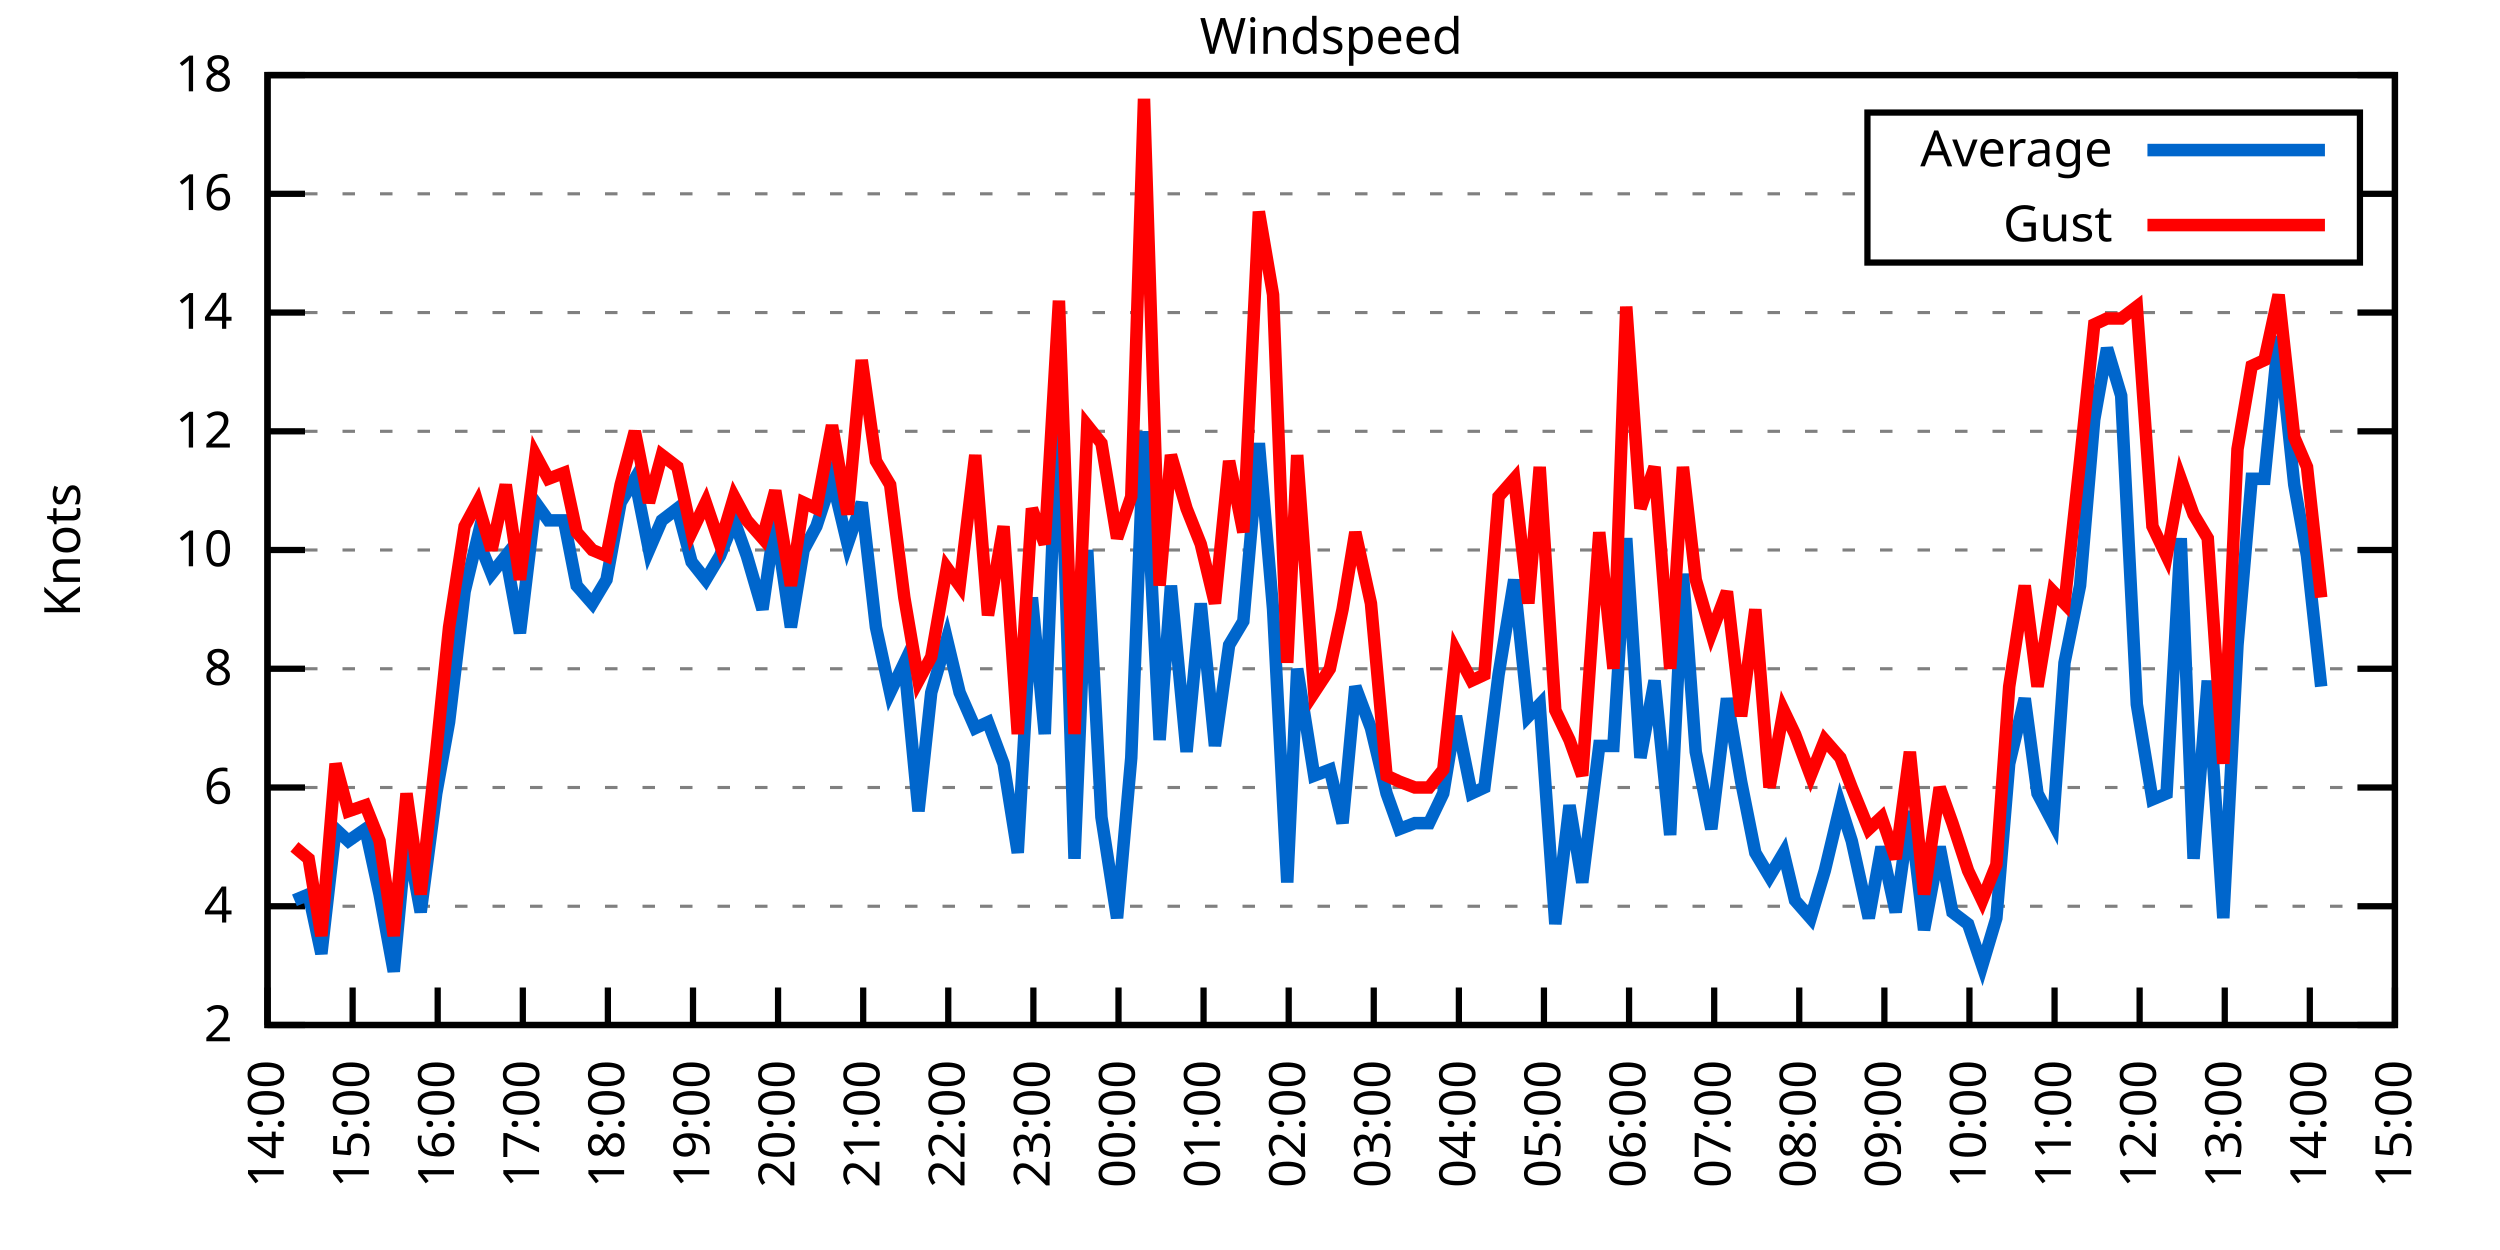
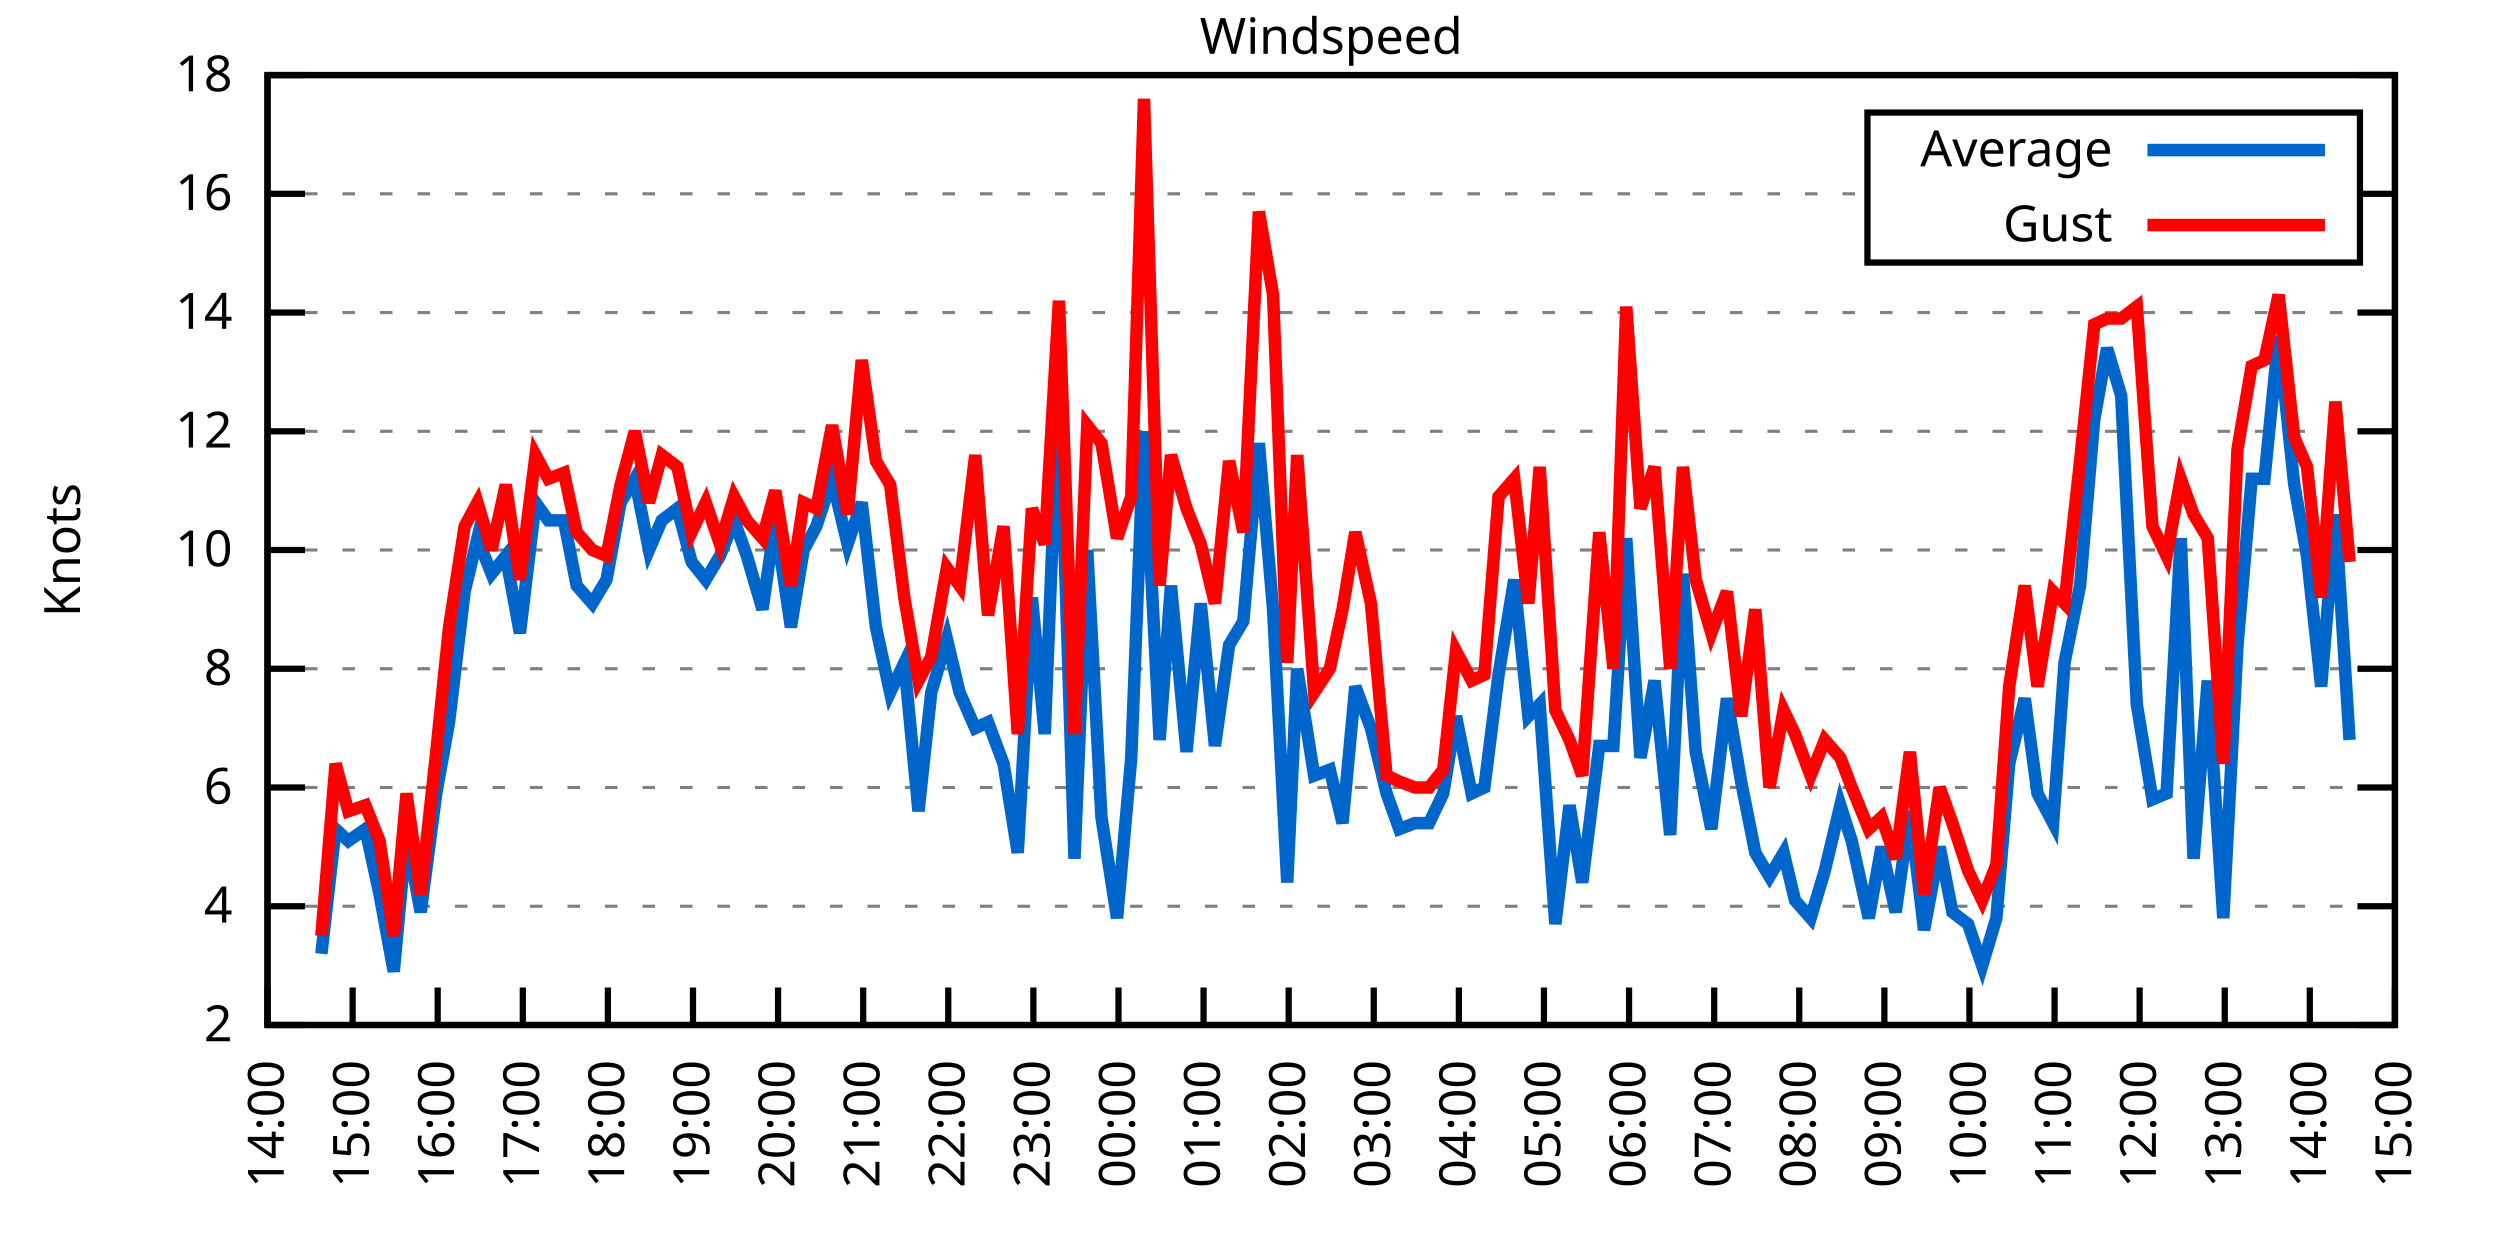
<svg xmlns="http://www.w3.org/2000/svg" xmlns:xlink="http://www.w3.org/1999/xlink" width="400" height="200" viewBox="0 0 400 200">
  <g id="gnuplot_canvas">
    <rect x="0" y="0" width="400" height="200" fill="none" />
    <defs>
      <circle id="gpDot" r="0.5" stroke-width="0.5" stroke="currentColor" />
      <path id="gpPt0" stroke-width="0.333" stroke="currentColor" d="M-1,0 h2 M0,-1 v2" />
      <path id="gpPt1" stroke-width="0.333" stroke="currentColor" d="M-1,-1 L1,1 M1,-1 L-1,1" />
      <path id="gpPt2" stroke-width="0.333" stroke="currentColor" d="M-1,0 L1,0 M0,-1 L0,1 M-1,-1 L1,1 M-1,1 L1,-1" />
      <rect id="gpPt3" stroke-width="0.333" stroke="currentColor" x="-1" y="-1" width="2" height="2" />
      <rect id="gpPt4" stroke-width="0.333" stroke="currentColor" fill="currentColor" x="-1" y="-1" width="2" height="2" />
      <circle id="gpPt5" stroke-width="0.333" stroke="currentColor" cx="0" cy="0" r="1" />
      <use xlink:href="#gpPt5" id="gpPt6" fill="currentColor" stroke="none" />
      <path id="gpPt7" stroke-width="0.333" stroke="currentColor" d="M0,-1.33 L-1.33,0.67 L1.33,0.67 z" />
      <use xlink:href="#gpPt7" id="gpPt8" fill="currentColor" stroke="none" />
      <use xlink:href="#gpPt7" id="gpPt9" stroke="currentColor" transform="rotate(180)" />
      <use xlink:href="#gpPt9" id="gpPt10" fill="currentColor" stroke="none" />
      <use xlink:href="#gpPt3" id="gpPt11" stroke="currentColor" transform="rotate(45)" />
      <use xlink:href="#gpPt11" id="gpPt12" fill="currentColor" stroke="none" />
      <path id="gpPt13" stroke-width="0.333" stroke="currentColor" d="M0,1.330 L1.265,0.411 L0.782,-1.067 L-0.782,-1.076 L-1.265,0.411 z" />
      <use xlink:href="#gpPt13" id="gpPt14" fill="currentColor" stroke="none" />
      <filter id="textbox" filterUnits="objectBoundingBox" x="0" y="0" height="1" width="1">
        <feFlood flood-color="white" flood-opacity="1" result="bgnd" />
        <feComposite in="SourceGraphic" in2="bgnd" operator="atop" />
      </filter>
      <filter id="greybox" filterUnits="objectBoundingBox" x="0" y="0" height="1" width="1">
        <feFlood flood-color="lightgrey" flood-opacity="1" result="grey" />
        <feComposite in="SourceGraphic" in2="grey" operator="atop" />
      </filter>
    </defs>
    <g fill="none" color="white" stroke="currentColor" stroke-width="1.00" stroke-linecap="butt" stroke-linejoin="miter">
</g>
    <g fill="none" color="black" stroke="currentColor" stroke-width="1.00" stroke-linecap="butt" stroke-linejoin="miter">
      <g stroke="none" shape-rendering="crispEdges">
        <polygon fill="rgb(255, 255, 255)" points="42.80,164.00 383.18,164.00 383.18,12.02 42.80,12.02 " />
      </g>
    </g>
    <g fill="none" color="black" stroke="currentColor" stroke-width="1.00" stroke-linecap="butt" stroke-linejoin="miter">
</g>
    <g fill="none" color="black" stroke="black" stroke-width="0.50" stroke-linecap="butt" stroke-linejoin="miter">
</g>
    <g fill="none" color="gray" stroke="currentColor" stroke-width="0.50" stroke-linecap="butt" stroke-linejoin="miter">
      <path stroke="gray" stroke-dasharray="2,4" class="gridline" d="M42.80,164.00 L383.19,164.00  " />
    </g>
    <g fill="none" color="gray" stroke="gray" stroke-width="1.00" stroke-linecap="butt" stroke-linejoin="miter">
</g>
    <g fill="none" color="black" stroke="currentColor" stroke-width="1.00" stroke-linecap="butt" stroke-linejoin="miter">
      <path stroke="black" d="M42.80,164.00 L48.80,164.00 M383.19,164.00 L377.19,164.00  " />
      <g transform="translate(37.20,166.60)" stroke="none" fill="black" font-family="Sans" font-size="8.00" text-anchor="end">
        <text>
          <tspan font-family="Sans"> 2</tspan>
        </text>
      </g>
    </g>
    <g fill="none" color="black" stroke="currentColor" stroke-width="1.00" stroke-linecap="butt" stroke-linejoin="miter">
</g>
    <g fill="none" color="black" stroke="black" stroke-width="0.50" stroke-linecap="butt" stroke-linejoin="miter">
</g>
    <g fill="none" color="gray" stroke="currentColor" stroke-width="0.50" stroke-linecap="butt" stroke-linejoin="miter">
      <path stroke="gray" stroke-dasharray="2,4" class="gridline" d="M42.80,145.00 L383.19,145.00  " />
    </g>
    <g fill="none" color="gray" stroke="gray" stroke-width="1.00" stroke-linecap="butt" stroke-linejoin="miter">
</g>
    <g fill="none" color="black" stroke="currentColor" stroke-width="1.00" stroke-linecap="butt" stroke-linejoin="miter">
      <path stroke="black" d="M42.80,145.00 L48.80,145.00 M383.19,145.00 L377.19,145.00  " />
      <g transform="translate(37.20,147.60)" stroke="none" fill="black" font-family="Sans" font-size="8.00" text-anchor="end">
        <text>
          <tspan font-family="Sans"> 4</tspan>
        </text>
      </g>
    </g>
    <g fill="none" color="black" stroke="currentColor" stroke-width="1.00" stroke-linecap="butt" stroke-linejoin="miter">
</g>
    <g fill="none" color="black" stroke="black" stroke-width="0.50" stroke-linecap="butt" stroke-linejoin="miter">
</g>
    <g fill="none" color="gray" stroke="currentColor" stroke-width="0.50" stroke-linecap="butt" stroke-linejoin="miter">
      <path stroke="gray" stroke-dasharray="2,4" class="gridline" d="M42.80,126.00 L383.19,126.00  " />
    </g>
    <g fill="none" color="gray" stroke="gray" stroke-width="1.00" stroke-linecap="butt" stroke-linejoin="miter">
</g>
    <g fill="none" color="black" stroke="currentColor" stroke-width="1.00" stroke-linecap="butt" stroke-linejoin="miter">
      <path stroke="black" d="M42.80,126.00 L48.80,126.00 M383.19,126.00 L377.19,126.00  " />
      <g transform="translate(37.20,128.60)" stroke="none" fill="black" font-family="Sans" font-size="8.00" text-anchor="end">
        <text>
          <tspan font-family="Sans"> 6</tspan>
        </text>
      </g>
    </g>
    <g fill="none" color="black" stroke="currentColor" stroke-width="1.00" stroke-linecap="butt" stroke-linejoin="miter">
</g>
    <g fill="none" color="black" stroke="black" stroke-width="0.50" stroke-linecap="butt" stroke-linejoin="miter">
</g>
    <g fill="none" color="gray" stroke="currentColor" stroke-width="0.50" stroke-linecap="butt" stroke-linejoin="miter">
      <path stroke="gray" stroke-dasharray="2,4" class="gridline" d="M42.80,107.00 L383.19,107.00  " />
    </g>
    <g fill="none" color="gray" stroke="gray" stroke-width="1.00" stroke-linecap="butt" stroke-linejoin="miter">
</g>
    <g fill="none" color="black" stroke="currentColor" stroke-width="1.00" stroke-linecap="butt" stroke-linejoin="miter">
      <path stroke="black" d="M42.80,107.00 L48.80,107.00 M383.19,107.00 L377.19,107.00  " />
      <g transform="translate(37.20,109.60)" stroke="none" fill="black" font-family="Sans" font-size="8.00" text-anchor="end">
        <text>
          <tspan font-family="Sans"> 8</tspan>
        </text>
      </g>
    </g>
    <g fill="none" color="black" stroke="currentColor" stroke-width="1.00" stroke-linecap="butt" stroke-linejoin="miter">
</g>
    <g fill="none" color="black" stroke="black" stroke-width="0.50" stroke-linecap="butt" stroke-linejoin="miter">
</g>
    <g fill="none" color="gray" stroke="currentColor" stroke-width="0.50" stroke-linecap="butt" stroke-linejoin="miter">
      <path stroke="gray" stroke-dasharray="2,4" class="gridline" d="M42.80,88.00 L383.19,88.00  " />
    </g>
    <g fill="none" color="gray" stroke="gray" stroke-width="1.00" stroke-linecap="butt" stroke-linejoin="miter">
</g>
    <g fill="none" color="black" stroke="currentColor" stroke-width="1.00" stroke-linecap="butt" stroke-linejoin="miter">
      <path stroke="black" d="M42.80,88.00 L48.80,88.00 M383.19,88.00 L377.19,88.00  " />
      <g transform="translate(37.20,90.60)" stroke="none" fill="black" font-family="Sans" font-size="8.00" text-anchor="end">
        <text>
          <tspan font-family="Sans"> 10</tspan>
        </text>
      </g>
    </g>
    <g fill="none" color="black" stroke="currentColor" stroke-width="1.00" stroke-linecap="butt" stroke-linejoin="miter">
</g>
    <g fill="none" color="black" stroke="black" stroke-width="0.50" stroke-linecap="butt" stroke-linejoin="miter">
</g>
    <g fill="none" color="gray" stroke="currentColor" stroke-width="0.50" stroke-linecap="butt" stroke-linejoin="miter">
      <path stroke="gray" stroke-dasharray="2,4" class="gridline" d="M42.80,69.01 L383.19,69.01  " />
    </g>
    <g fill="none" color="gray" stroke="gray" stroke-width="1.00" stroke-linecap="butt" stroke-linejoin="miter">
</g>
    <g fill="none" color="black" stroke="currentColor" stroke-width="1.00" stroke-linecap="butt" stroke-linejoin="miter">
      <path stroke="black" d="M42.80,69.01 L48.80,69.01 M383.19,69.01 L377.19,69.01  " />
      <g transform="translate(37.20,71.61)" stroke="none" fill="black" font-family="Sans" font-size="8.00" text-anchor="end">
        <text>
          <tspan font-family="Sans"> 12</tspan>
        </text>
      </g>
    </g>
    <g fill="none" color="black" stroke="currentColor" stroke-width="1.00" stroke-linecap="butt" stroke-linejoin="miter">
</g>
    <g fill="none" color="black" stroke="black" stroke-width="0.50" stroke-linecap="butt" stroke-linejoin="miter">
</g>
    <g fill="none" color="gray" stroke="currentColor" stroke-width="0.50" stroke-linecap="butt" stroke-linejoin="miter">
      <path stroke="gray" stroke-dasharray="2,4" class="gridline" d="M42.80,50.01 L383.19,50.01  " />
    </g>
    <g fill="none" color="gray" stroke="gray" stroke-width="1.00" stroke-linecap="butt" stroke-linejoin="miter">
</g>
    <g fill="none" color="black" stroke="currentColor" stroke-width="1.00" stroke-linecap="butt" stroke-linejoin="miter">
      <path stroke="black" d="M42.80,50.01 L48.80,50.01 M383.19,50.01 L377.19,50.01  " />
      <g transform="translate(37.20,52.61)" stroke="none" fill="black" font-family="Sans" font-size="8.00" text-anchor="end">
        <text>
          <tspan font-family="Sans"> 14</tspan>
        </text>
      </g>
    </g>
    <g fill="none" color="black" stroke="currentColor" stroke-width="1.00" stroke-linecap="butt" stroke-linejoin="miter">
</g>
    <g fill="none" color="black" stroke="black" stroke-width="0.50" stroke-linecap="butt" stroke-linejoin="miter">
</g>
    <g fill="none" color="gray" stroke="currentColor" stroke-width="0.50" stroke-linecap="butt" stroke-linejoin="miter">
      <path stroke="gray" stroke-dasharray="2,4" class="gridline" d="M42.80,31.01 L298.79,31.01 M377.59,31.01 L383.19,31.01  " />
    </g>
    <g fill="none" color="gray" stroke="gray" stroke-width="1.00" stroke-linecap="butt" stroke-linejoin="miter">
</g>
    <g fill="none" color="black" stroke="currentColor" stroke-width="1.00" stroke-linecap="butt" stroke-linejoin="miter">
      <path stroke="black" d="M42.80,31.01 L48.80,31.01 M383.19,31.01 L377.19,31.01  " />
      <g transform="translate(37.20,33.61)" stroke="none" fill="black" font-family="Sans" font-size="8.00" text-anchor="end">
        <text>
          <tspan font-family="Sans"> 16</tspan>
        </text>
      </g>
    </g>
    <g fill="none" color="black" stroke="currentColor" stroke-width="1.00" stroke-linecap="butt" stroke-linejoin="miter">
</g>
    <g fill="none" color="black" stroke="black" stroke-width="0.50" stroke-linecap="butt" stroke-linejoin="miter">
</g>
    <g fill="none" color="gray" stroke="currentColor" stroke-width="0.50" stroke-linecap="butt" stroke-linejoin="miter">
      <path stroke="gray" stroke-dasharray="2,4" class="gridline" d="M42.80,12.01 L383.19,12.01  " />
    </g>
    <g fill="none" color="gray" stroke="gray" stroke-width="1.00" stroke-linecap="butt" stroke-linejoin="miter">
</g>
    <g fill="none" color="black" stroke="currentColor" stroke-width="1.00" stroke-linecap="butt" stroke-linejoin="miter">
      <path stroke="black" d="M42.80,12.01 L48.80,12.01 M383.19,12.01 L377.19,12.01  " />
      <g transform="translate(37.20,14.61)" stroke="none" fill="black" font-family="Sans" font-size="8.00" text-anchor="end">
        <text>
          <tspan font-family="Sans"> 18</tspan>
        </text>
      </g>
    </g>
    <g fill="none" color="black" stroke="currentColor" stroke-width="1.00" stroke-linecap="butt" stroke-linejoin="miter">
      <path stroke="black" d="M42.80,164.00 L42.80,158.00  " />
      <g transform="translate(45.40,169.60) rotate(270.00)" stroke="none" fill="black" font-family="Sans" font-size="8.00" text-anchor="end">
        <text>
          <tspan font-family="Sans">14:00</tspan>
        </text>
      </g>
    </g>
    <g fill="none" color="black" stroke="currentColor" stroke-width="1.00" stroke-linecap="butt" stroke-linejoin="miter">
      <path stroke="black" d="M56.42,164.00 L56.42,158.00  " />
      <g transform="translate(59.02,169.60) rotate(270.00)" stroke="none" fill="black" font-family="Sans" font-size="8.00" text-anchor="end">
        <text>
          <tspan font-family="Sans">15:00</tspan>
        </text>
      </g>
    </g>
    <g fill="none" color="black" stroke="currentColor" stroke-width="1.00" stroke-linecap="butt" stroke-linejoin="miter">
      <path stroke="black" d="M70.03,164.00 L70.03,158.00  " />
      <g transform="translate(72.63,169.60) rotate(270.00)" stroke="none" fill="black" font-family="Sans" font-size="8.00" text-anchor="end">
        <text>
          <tspan font-family="Sans">16:00</tspan>
        </text>
      </g>
    </g>
    <g fill="none" color="black" stroke="currentColor" stroke-width="1.00" stroke-linecap="butt" stroke-linejoin="miter">
      <path stroke="black" d="M83.65,164.00 L83.65,158.00  " />
      <g transform="translate(86.25,169.60) rotate(270.00)" stroke="none" fill="black" font-family="Sans" font-size="8.00" text-anchor="end">
        <text>
          <tspan font-family="Sans">17:00</tspan>
        </text>
      </g>
    </g>
    <g fill="none" color="black" stroke="currentColor" stroke-width="1.00" stroke-linecap="butt" stroke-linejoin="miter">
      <path stroke="black" d="M97.26,164.00 L97.26,158.00  " />
      <g transform="translate(99.86,169.60) rotate(270.00)" stroke="none" fill="black" font-family="Sans" font-size="8.00" text-anchor="end">
        <text>
          <tspan font-family="Sans">18:00</tspan>
        </text>
      </g>
    </g>
    <g fill="none" color="black" stroke="currentColor" stroke-width="1.00" stroke-linecap="butt" stroke-linejoin="miter">
      <path stroke="black" d="M110.88,164.00 L110.88,158.00  " />
      <g transform="translate(113.48,169.60) rotate(270.00)" stroke="none" fill="black" font-family="Sans" font-size="8.00" text-anchor="end">
        <text>
          <tspan font-family="Sans">19:00</tspan>
        </text>
      </g>
    </g>
    <g fill="none" color="black" stroke="currentColor" stroke-width="1.00" stroke-linecap="butt" stroke-linejoin="miter">
      <path stroke="black" d="M124.49,164.00 L124.49,158.00  " />
      <g transform="translate(127.09,169.60) rotate(270.00)" stroke="none" fill="black" font-family="Sans" font-size="8.00" text-anchor="end">
        <text>
          <tspan font-family="Sans">20:00</tspan>
        </text>
      </g>
    </g>
    <g fill="none" color="black" stroke="currentColor" stroke-width="1.00" stroke-linecap="butt" stroke-linejoin="miter">
      <path stroke="black" d="M138.11,164.00 L138.11,158.00  " />
      <g transform="translate(140.71,169.60) rotate(270.00)" stroke="none" fill="black" font-family="Sans" font-size="8.00" text-anchor="end">
        <text>
          <tspan font-family="Sans">21:00</tspan>
        </text>
      </g>
    </g>
    <g fill="none" color="black" stroke="currentColor" stroke-width="1.00" stroke-linecap="butt" stroke-linejoin="miter">
      <path stroke="black" d="M151.72,164.00 L151.72,158.00  " />
      <g transform="translate(154.32,169.60) rotate(270.00)" stroke="none" fill="black" font-family="Sans" font-size="8.00" text-anchor="end">
        <text>
          <tspan font-family="Sans">22:00</tspan>
        </text>
      </g>
    </g>
    <g fill="none" color="black" stroke="currentColor" stroke-width="1.00" stroke-linecap="butt" stroke-linejoin="miter">
      <path stroke="black" d="M165.34,164.00 L165.34,158.00  " />
      <g transform="translate(167.94,169.60) rotate(270.00)" stroke="none" fill="black" font-family="Sans" font-size="8.00" text-anchor="end">
        <text>
          <tspan font-family="Sans">23:00</tspan>
        </text>
      </g>
    </g>
    <g fill="none" color="black" stroke="currentColor" stroke-width="1.00" stroke-linecap="butt" stroke-linejoin="miter">
      <path stroke="black" d="M178.96,164.00 L178.96,158.00  " />
      <g transform="translate(181.56,169.60) rotate(270.00)" stroke="none" fill="black" font-family="Sans" font-size="8.00" text-anchor="end">
        <text>
          <tspan font-family="Sans">00:00</tspan>
        </text>
      </g>
    </g>
    <g fill="none" color="black" stroke="currentColor" stroke-width="1.00" stroke-linecap="butt" stroke-linejoin="miter">
      <path stroke="black" d="M192.57,164.00 L192.57,158.00  " />
      <g transform="translate(195.17,169.60) rotate(270.00)" stroke="none" fill="black" font-family="Sans" font-size="8.00" text-anchor="end">
        <text>
          <tspan font-family="Sans">01:00</tspan>
        </text>
      </g>
    </g>
    <g fill="none" color="black" stroke="currentColor" stroke-width="1.00" stroke-linecap="butt" stroke-linejoin="miter">
      <path stroke="black" d="M206.19,164.00 L206.19,158.00  " />
      <g transform="translate(208.79,169.60) rotate(270.00)" stroke="none" fill="black" font-family="Sans" font-size="8.00" text-anchor="end">
        <text>
          <tspan font-family="Sans">02:00</tspan>
        </text>
      </g>
    </g>
    <g fill="none" color="black" stroke="currentColor" stroke-width="1.00" stroke-linecap="butt" stroke-linejoin="miter">
      <path stroke="black" d="M219.80,164.00 L219.80,158.00  " />
      <g transform="translate(222.40,169.60) rotate(270.00)" stroke="none" fill="black" font-family="Sans" font-size="8.00" text-anchor="end">
        <text>
          <tspan font-family="Sans">03:00</tspan>
        </text>
      </g>
    </g>
    <g fill="none" color="black" stroke="currentColor" stroke-width="1.00" stroke-linecap="butt" stroke-linejoin="miter">
      <path stroke="black" d="M233.42,164.00 L233.42,158.00  " />
      <g transform="translate(236.02,169.60) rotate(270.00)" stroke="none" fill="black" font-family="Sans" font-size="8.00" text-anchor="end">
        <text>
          <tspan font-family="Sans">04:00</tspan>
        </text>
      </g>
    </g>
    <g fill="none" color="black" stroke="currentColor" stroke-width="1.00" stroke-linecap="butt" stroke-linejoin="miter">
      <path stroke="black" d="M247.03,164.00 L247.03,158.00  " />
      <g transform="translate(249.63,169.60) rotate(270.00)" stroke="none" fill="black" font-family="Sans" font-size="8.00" text-anchor="end">
        <text>
          <tspan font-family="Sans">05:00</tspan>
        </text>
      </g>
    </g>
    <g fill="none" color="black" stroke="currentColor" stroke-width="1.00" stroke-linecap="butt" stroke-linejoin="miter">
      <path stroke="black" d="M260.65,164.00 L260.65,158.00  " />
      <g transform="translate(263.25,169.60) rotate(270.00)" stroke="none" fill="black" font-family="Sans" font-size="8.00" text-anchor="end">
        <text>
          <tspan font-family="Sans">06:00</tspan>
        </text>
      </g>
    </g>
    <g fill="none" color="black" stroke="currentColor" stroke-width="1.00" stroke-linecap="butt" stroke-linejoin="miter">
      <path stroke="black" d="M274.27,164.00 L274.27,158.00  " />
      <g transform="translate(276.87,169.60) rotate(270.00)" stroke="none" fill="black" font-family="Sans" font-size="8.00" text-anchor="end">
        <text>
          <tspan font-family="Sans">07:00</tspan>
        </text>
      </g>
    </g>
    <g fill="none" color="black" stroke="currentColor" stroke-width="1.00" stroke-linecap="butt" stroke-linejoin="miter">
      <path stroke="black" d="M287.88,164.00 L287.88,158.00  " />
      <g transform="translate(290.48,169.60) rotate(270.00)" stroke="none" fill="black" font-family="Sans" font-size="8.00" text-anchor="end">
        <text>
          <tspan font-family="Sans">08:00</tspan>
        </text>
      </g>
    </g>
    <g fill="none" color="black" stroke="currentColor" stroke-width="1.00" stroke-linecap="butt" stroke-linejoin="miter">
      <path stroke="black" d="M301.50,164.00 L301.50,158.00  " />
      <g transform="translate(304.10,169.60) rotate(270.00)" stroke="none" fill="black" font-family="Sans" font-size="8.00" text-anchor="end">
        <text>
          <tspan font-family="Sans">09:00</tspan>
        </text>
      </g>
    </g>
    <g fill="none" color="black" stroke="currentColor" stroke-width="1.00" stroke-linecap="butt" stroke-linejoin="miter">
      <path stroke="black" d="M315.11,164.00 L315.11,158.00  " />
      <g transform="translate(317.71,169.60) rotate(270.00)" stroke="none" fill="black" font-family="Sans" font-size="8.00" text-anchor="end">
        <text>
          <tspan font-family="Sans">10:00</tspan>
        </text>
      </g>
    </g>
    <g fill="none" color="black" stroke="currentColor" stroke-width="1.00" stroke-linecap="butt" stroke-linejoin="miter">
      <path stroke="black" d="M328.73,164.00 L328.73,158.00  " />
      <g transform="translate(331.33,169.60) rotate(270.00)" stroke="none" fill="black" font-family="Sans" font-size="8.00" text-anchor="end">
        <text>
          <tspan font-family="Sans">11:00</tspan>
        </text>
      </g>
    </g>
    <g fill="none" color="black" stroke="currentColor" stroke-width="1.00" stroke-linecap="butt" stroke-linejoin="miter">
      <path stroke="black" d="M342.34,164.00 L342.34,158.00  " />
      <g transform="translate(344.94,169.60) rotate(270.00)" stroke="none" fill="black" font-family="Sans" font-size="8.00" text-anchor="end">
        <text>
          <tspan font-family="Sans">12:00</tspan>
        </text>
      </g>
    </g>
    <g fill="none" color="black" stroke="currentColor" stroke-width="1.00" stroke-linecap="butt" stroke-linejoin="miter">
      <path stroke="black" d="M355.96,164.00 L355.96,158.00  " />
      <g transform="translate(358.56,169.60) rotate(270.00)" stroke="none" fill="black" font-family="Sans" font-size="8.00" text-anchor="end">
        <text>
          <tspan font-family="Sans">13:00</tspan>
        </text>
      </g>
    </g>
    <g fill="none" color="black" stroke="currentColor" stroke-width="1.00" stroke-linecap="butt" stroke-linejoin="miter">
      <path stroke="black" d="M369.57,164.00 L369.57,158.00  " />
      <g transform="translate(372.17,169.60) rotate(270.00)" stroke="none" fill="black" font-family="Sans" font-size="8.00" text-anchor="end">
        <text>
          <tspan font-family="Sans">14:00</tspan>
        </text>
      </g>
    </g>
    <g fill="none" color="black" stroke="currentColor" stroke-width="1.00" stroke-linecap="butt" stroke-linejoin="miter">
      <path stroke="black" d="M383.19,164.00 L383.19,158.00  " />
      <g transform="translate(385.79,169.60) rotate(270.00)" stroke="none" fill="black" font-family="Sans" font-size="8.00" text-anchor="end">
        <text>
          <tspan font-family="Sans">15:00</tspan>
        </text>
      </g>
    </g>
    <g fill="none" color="black" stroke="currentColor" stroke-width="1.00" stroke-linecap="butt" stroke-linejoin="miter">
</g>
    <g fill="none" color="black" stroke="currentColor" stroke-width="1.00" stroke-linecap="butt" stroke-linejoin="miter">
      <path stroke="black" d="M42.80,12.01 L42.80,164.00 L383.19,164.00 L383.19,12.01 L42.80,12.01 Z  " />
    </g>
    <g fill="none" color="black" stroke="currentColor" stroke-width="1.00" stroke-linecap="butt" stroke-linejoin="miter">
</g>
    <g fill="none" color="black" stroke="currentColor" stroke-width="1.00" stroke-linecap="butt" stroke-linejoin="miter">
      <path stroke="black" d="M298.79,42.01 L298.79,18.01 L377.59,18.01 L377.59,42.01 L298.79,42.01 Z  " />
    </g>
    <g id="Windspeed_plot_1">
      <g fill="none" color="white" stroke="black" stroke-width="2.00" stroke-linecap="butt" stroke-linejoin="miter">
</g>
      <g fill="none" color="black" stroke="currentColor" stroke-width="2.00" stroke-linecap="butt" stroke-linejoin="miter">
        <g transform="translate(337.99,26.61)" stroke="none" fill="black" font-family="Sans" font-size="8.00" text-anchor="end">
          <text>
            <tspan font-family="Sans">Average</tspan>
          </text>
        </g>
      </g>
      <g fill="none" color="black" stroke="currentColor" stroke-width="2.00" stroke-linecap="butt" stroke-linejoin="miter">
-         <path stroke="rgb(  0, 102, 204)" d="M343.59,24.01 L371.99,24.01 M47.11,144.05 L49.38,143.10 L51.42,152.60 L53.69,132.65 L55.73,134.55 L58.46,132.65   L60.73,143.10 L63.00,155.45 L65.04,133.60 L67.31,145.95 L69.80,126.95 L71.85,115.55 L74.34,94.65 L76.39,86.11   L78.65,91.80 L80.92,88.95 L83.19,101.30 L85.69,80.41 L87.73,83.26 L90.23,83.26 L92.27,93.70 L94.77,96.55   L97.04,92.75 L99.30,80.41 L101.57,76.61 L103.84,88.00 L105.89,83.26 L108.38,81.36 L110.65,89.90 L112.92,92.75   L115.19,88.95 L117.46,83.26 L119.50,88.95 L122.00,97.50 L124.04,83.26 L126.54,100.35 L128.58,88.00 L130.62,84.21   L133.12,76.61 L135.61,87.06 L137.88,80.41 L140.15,100.35 L142.42,110.80 L144.69,106.05 L146.96,129.80 L149.00,110.80   L151.50,102.25 L153.54,110.80 L156.04,116.50 L158.08,115.55 L160.57,122.20 L162.84,136.45 L165.11,95.60 L167.16,117.45   L169.43,60.46 L171.92,137.40 L173.96,88.00 L176.23,130.75 L178.73,146.90 L181.00,121.25 L183.04,69.01 L185.54,118.40   L187.35,93.70 L189.85,120.30 L192.12,96.55 L194.39,119.35 L196.66,103.20 L198.93,99.40 L201.42,70.91 L203.69,97.50   L205.96,141.20 L207.55,107.00 L210.27,124.10 L212.77,123.15 L214.81,131.70 L216.85,109.85 L219.35,116.50 L221.85,126.95   L223.89,132.65 L226.38,131.70 L228.65,131.70 L230.92,126.95 L232.96,114.60 L235.46,126.95 L237.50,126.00 L239.77,107.95   L242.27,92.75 L244.54,114.60 L246.35,112.70 L248.85,147.85 L251.12,128.85 L253.16,141.20 L255.88,119.35 L258.15,119.35   L260.20,86.11 L262.47,121.25 L264.73,108.90 L267.23,133.60 L269.27,91.80 L271.32,120.30 L273.81,132.65 L276.31,111.75   L278.58,125.05 L280.85,136.45 L283.12,140.25 L285.38,136.45 L287.20,144.05 L289.70,146.90 L291.97,139.30 L294.46,128.85   L296.28,134.55 L299.00,146.90 L301.04,135.50 L303.31,145.95 L305.58,129.80 L307.85,148.80 L310.35,135.50 L312.39,145.95   L314.89,147.85 L317.15,154.50 L319.42,146.90 L321.47,122.20 L323.96,111.75 L326.00,126.95 L328.50,131.70 L330.32,106.05   L332.81,93.70 L335.08,67.11 L337.12,55.71 L339.39,63.31 L341.89,112.70 L344.39,127.90 L346.65,126.95 L348.92,86.11   L350.97,137.40 L353.24,108.90 L355.73,146.90 L358.00,103.20 L360.27,76.61 L362.31,76.61 L364.58,53.81 L367.08,77.56   L369.12,88.95 L371.39,109.85  " />
+         <path stroke="rgb(  0, 102, 204)" d="M343.59,24.01 L371.99,24.01 M51.42,152.60 L53.69,132.65 L55.73,134.55 L58.46,132.65 L60.73,143.10 L63.00,155.45   L65.04,133.60 L67.31,145.95 L69.80,126.95 L71.85,115.55 L74.34,94.65 L76.39,86.11 L78.65,91.80 L80.92,88.95   L83.19,101.30 L85.69,80.41 L87.73,83.26 L90.23,83.26 L92.27,93.70 L94.77,96.55 L97.04,92.75 L99.30,80.41   L101.57,76.61 L103.84,88.00 L105.89,83.26 L108.38,81.36 L110.65,89.90 L112.92,92.75 L115.19,88.95 L117.46,83.26   L119.50,88.95 L122.00,97.50 L124.04,83.26 L126.54,100.35 L128.58,88.00 L130.62,84.21 L133.12,76.61 L135.61,87.06   L137.88,80.41 L140.15,100.35 L142.42,110.80 L144.69,106.05 L146.96,129.80 L149.00,110.80 L151.50,102.25 L153.54,110.80   L156.04,116.50 L158.08,115.55 L160.57,122.20 L162.84,136.45 L165.11,95.60 L167.16,117.45 L169.43,60.46 L171.92,137.40   L173.96,88.00 L176.23,130.75 L178.73,146.90 L181.00,121.25 L183.04,69.01 L185.54,118.40 L187.35,93.70 L189.85,120.30   L192.12,96.55 L194.39,119.35 L196.66,103.20 L198.93,99.40 L201.42,70.91 L203.69,97.50 L205.96,141.20 L207.55,107.00   L210.27,124.10 L212.77,123.15 L214.81,131.70 L216.85,109.85 L219.35,116.50 L221.85,126.95 L223.89,132.65 L226.38,131.70   L228.65,131.70 L230.92,126.95 L232.96,114.60 L235.46,126.95 L237.50,126.00 L239.77,107.95 L242.27,92.75 L244.54,114.60   L246.35,112.70 L248.85,147.85 L251.12,128.85 L253.16,141.20 L255.88,119.35 L258.15,119.35 L260.20,86.11 L262.47,121.25   L264.73,108.90 L267.23,133.60 L269.27,91.80 L271.32,120.30 L273.81,132.65 L276.31,111.75 L278.58,125.05 L280.85,136.45   L283.12,140.25 L285.38,136.45 L287.20,144.05 L289.70,146.90 L291.97,139.30 L294.46,128.85 L296.28,134.55 L299.00,146.90   L301.04,135.50 L303.31,145.95 L305.58,129.80 L307.85,148.80 L310.35,135.50 L312.39,145.95 L314.89,147.85 L317.15,154.50   L319.42,146.90 L321.47,122.20 L323.96,111.75 L326.00,126.95 L328.50,131.70 L330.32,106.05 L332.81,93.70 L335.08,67.11   L337.12,55.71 L339.39,63.31 L341.89,112.70 L344.39,127.90 L346.65,126.95 L348.92,86.11 L350.97,137.40 L353.24,108.90   L355.73,146.90 L358.00,103.20 L360.27,76.61 L362.31,76.61 L364.58,53.81 L367.08,77.56 L369.12,88.95 L371.39,109.85   L373.66,82.31 L375.93,118.40  " />
      </g>
    </g>
    <g id="Windspeed_plot_2">
      <g fill="none" color="black" stroke="currentColor" stroke-width="2.00" stroke-linecap="butt" stroke-linejoin="miter">
        <g transform="translate(337.99,38.61)" stroke="none" fill="black" font-family="Sans" font-size="8.00" text-anchor="end">
          <text>
            <tspan font-family="Sans">Gust</tspan>
          </text>
        </g>
      </g>
      <g fill="none" color="black" stroke="currentColor" stroke-width="2.00" stroke-linecap="butt" stroke-linejoin="miter">
-         <path stroke="rgb(255,   0,   0)" d="M343.59,36.01 L371.99,36.01 M47.11,135.50 L49.38,137.40 L51.42,149.75 L53.69,122.20 L55.73,129.80 L58.46,128.85   L60.73,134.55 L63.00,149.75 L65.04,126.95 L67.31,143.10 L69.80,120.30 L71.85,100.35 L74.34,84.21 L76.39,80.41   L78.65,88.00 L80.92,77.56 L83.19,92.75 L85.69,72.81 L87.73,76.61 L90.23,75.66 L92.27,85.16 L94.77,88.00   L97.04,88.95 L99.30,77.56 L101.57,69.01 L103.84,80.41 L105.89,72.81 L108.38,74.71 L110.65,85.16 L112.92,80.41   L115.19,87.06 L117.46,79.46 L119.50,83.26 L122.00,86.11 L124.04,78.51 L126.54,93.70 L128.58,80.41 L130.62,81.36   L133.12,68.06 L135.61,82.31 L137.88,57.61 L140.15,73.76 L142.42,77.56 L144.69,95.60 L146.96,108.90 L149.00,105.10   L151.50,90.85 L153.54,93.70 L156.04,72.81 L158.08,98.45 L160.57,84.21 L162.84,117.45 L165.11,81.36 L167.16,87.06   L169.43,48.11 L171.92,117.45 L173.96,68.06 L176.23,70.91 L178.73,86.11 L181.00,79.46 L183.04,15.81 L185.54,93.70   L187.35,72.81 L189.85,81.36 L192.12,87.06 L194.39,96.55 L196.66,73.76 L198.93,85.16 L201.42,33.86 L203.69,47.16   L205.96,106.05 L207.55,72.81 L210.27,110.80 L212.77,107.00 L214.81,97.50 L216.85,85.16 L219.35,96.55 L221.85,124.10   L223.89,125.05 L226.38,126.00 L228.65,126.00 L230.92,123.15 L232.96,104.15 L235.46,108.90 L237.50,107.95 L239.77,79.46   L242.27,76.61 L244.54,96.55 L246.35,74.71 L248.85,113.65 L251.12,118.40 L253.16,124.10 L255.88,85.16 L258.15,107.00   L260.20,49.06 L262.47,81.36 L264.73,74.71 L267.23,107.00 L269.27,74.71 L271.32,92.75 L273.81,101.30 L276.31,94.65   L278.58,114.60 L280.85,97.50 L283.12,126.00 L285.38,113.65 L287.20,117.45 L289.70,124.10 L291.97,118.40 L294.46,121.25   L296.28,126.00 L299.00,132.65 L301.04,130.75 L303.31,137.40 L305.58,120.30 L307.85,143.10 L310.35,126.00 L312.39,131.70   L314.89,139.30 L317.15,144.05 L319.42,138.35 L321.47,109.85 L323.96,93.70 L326.00,109.85 L328.50,94.65 L330.32,96.55   L332.81,73.76 L335.08,51.91 L337.12,50.96 L339.39,50.96 L341.89,49.06 L344.39,84.21 L346.65,88.95 L348.92,76.61   L350.97,82.31 L353.24,86.11 L355.73,122.20 L358.00,71.86 L360.27,58.56 L362.31,57.61 L364.58,47.16 L367.08,69.96   L369.12,74.71 L371.39,95.60  " />
+         <path stroke="rgb(255,   0,   0)" d="M343.59,36.01 L371.99,36.01 M51.42,149.75 L53.69,122.20 L55.73,129.80 L58.46,128.85 L60.73,134.55 L63.00,149.75   L65.04,126.95 L67.31,143.10 L69.80,120.30 L71.85,100.35 L74.34,84.21 L76.39,80.41 L78.65,88.00 L80.92,77.56   L83.19,92.75 L85.69,72.81 L87.73,76.61 L90.23,75.66 L92.27,85.16 L94.77,88.00 L97.04,88.95 L99.30,77.56   L101.57,69.01 L103.84,80.41 L105.89,72.81 L108.38,74.71 L110.65,85.16 L112.92,80.41 L115.19,87.06 L117.46,79.46   L119.50,83.26 L122.00,86.11 L124.04,78.51 L126.54,93.70 L128.58,80.41 L130.62,81.36 L133.12,68.06 L135.61,82.31   L137.88,57.61 L140.15,73.76 L142.42,77.56 L144.69,95.60 L146.96,108.90 L149.00,105.10 L151.50,90.85 L153.54,93.70   L156.04,72.81 L158.08,98.45 L160.57,84.21 L162.84,117.45 L165.11,81.36 L167.16,87.06 L169.43,48.11 L171.92,117.45   L173.96,68.06 L176.23,70.91 L178.73,86.11 L181.00,79.46 L183.04,15.81 L185.54,93.70 L187.35,72.81 L189.85,81.36   L192.12,87.06 L194.39,96.55 L196.66,73.76 L198.93,85.16 L201.42,33.86 L203.69,47.16 L205.96,106.05 L207.55,72.81   L210.27,110.80 L212.77,107.00 L214.81,97.50 L216.85,85.16 L219.35,96.55 L221.85,124.10 L223.89,125.05 L226.38,126.00   L228.65,126.00 L230.92,123.15 L232.96,104.15 L235.46,108.90 L237.50,107.95 L239.77,79.46 L242.27,76.61 L244.54,96.55   L246.35,74.71 L248.85,113.65 L251.12,118.40 L253.16,124.10 L255.88,85.16 L258.15,107.00 L260.20,49.06 L262.47,81.36   L264.73,74.71 L267.23,107.00 L269.27,74.71 L271.32,92.75 L273.81,101.30 L276.31,94.65 L278.58,114.60 L280.85,97.50   L283.12,126.00 L285.38,113.65 L287.20,117.45 L289.70,124.10 L291.97,118.40 L294.46,121.25 L296.28,126.00 L299.00,132.65   L301.04,130.75 L303.31,137.40 L305.58,120.30 L307.85,143.10 L310.35,126.00 L312.39,131.70 L314.89,139.30 L317.15,144.05   L319.42,138.35 L321.47,109.85 L323.96,93.70 L326.00,109.85 L328.50,94.65 L330.32,96.55 L332.81,73.76 L335.08,51.91   L337.12,50.96 L339.39,50.96 L341.89,49.06 L344.39,84.21 L346.65,88.95 L348.92,76.61 L350.97,82.31 L353.24,86.11   L355.73,122.20 L358.00,71.86 L360.27,58.56 L362.31,57.61 L364.58,47.16 L367.08,69.96 L369.12,74.71 L371.39,95.60   L373.66,64.26 L375.93,89.90  " />
      </g>
    </g>
    <g fill="none" color="black" stroke="currentColor" stroke-width="2.00" stroke-linecap="butt" stroke-linejoin="miter">
</g>
    <g fill="none" color="black" stroke="black" stroke-width="1.00" stroke-linecap="butt" stroke-linejoin="miter">
</g>
    <g fill="none" color="black" stroke="currentColor" stroke-width="1.00" stroke-linecap="butt" stroke-linejoin="miter">
      <path stroke="black" d="M42.80,12.01 L42.80,164.00 L383.19,164.00 L383.19,12.01 L42.80,12.01 Z  " />
      <g transform="translate(12.80,88.01) rotate(270.00)" stroke="none" fill="black" font-family="Sans" font-size="8.00" text-anchor="middle">
        <text>
          <tspan font-family="Sans">Knots</tspan>
        </text>
      </g>
    </g>
    <g fill="none" color="black" stroke="currentColor" stroke-width="1.00" stroke-linecap="butt" stroke-linejoin="miter">
</g>
    <g fill="none" color="black" stroke="currentColor" stroke-width="1.00" stroke-linecap="butt" stroke-linejoin="miter">
      <g transform="translate(212.99,8.61)" stroke="none" fill="black" font-family="Sans" font-size="8.00" text-anchor="middle">
        <text>
          <tspan font-family="Sans">Windspeed</tspan>
        </text>
      </g>
    </g>
    <g fill="none" color="black" stroke="currentColor" stroke-width="1.00" stroke-linecap="butt" stroke-linejoin="miter">
</g>
  </g>
</svg>
